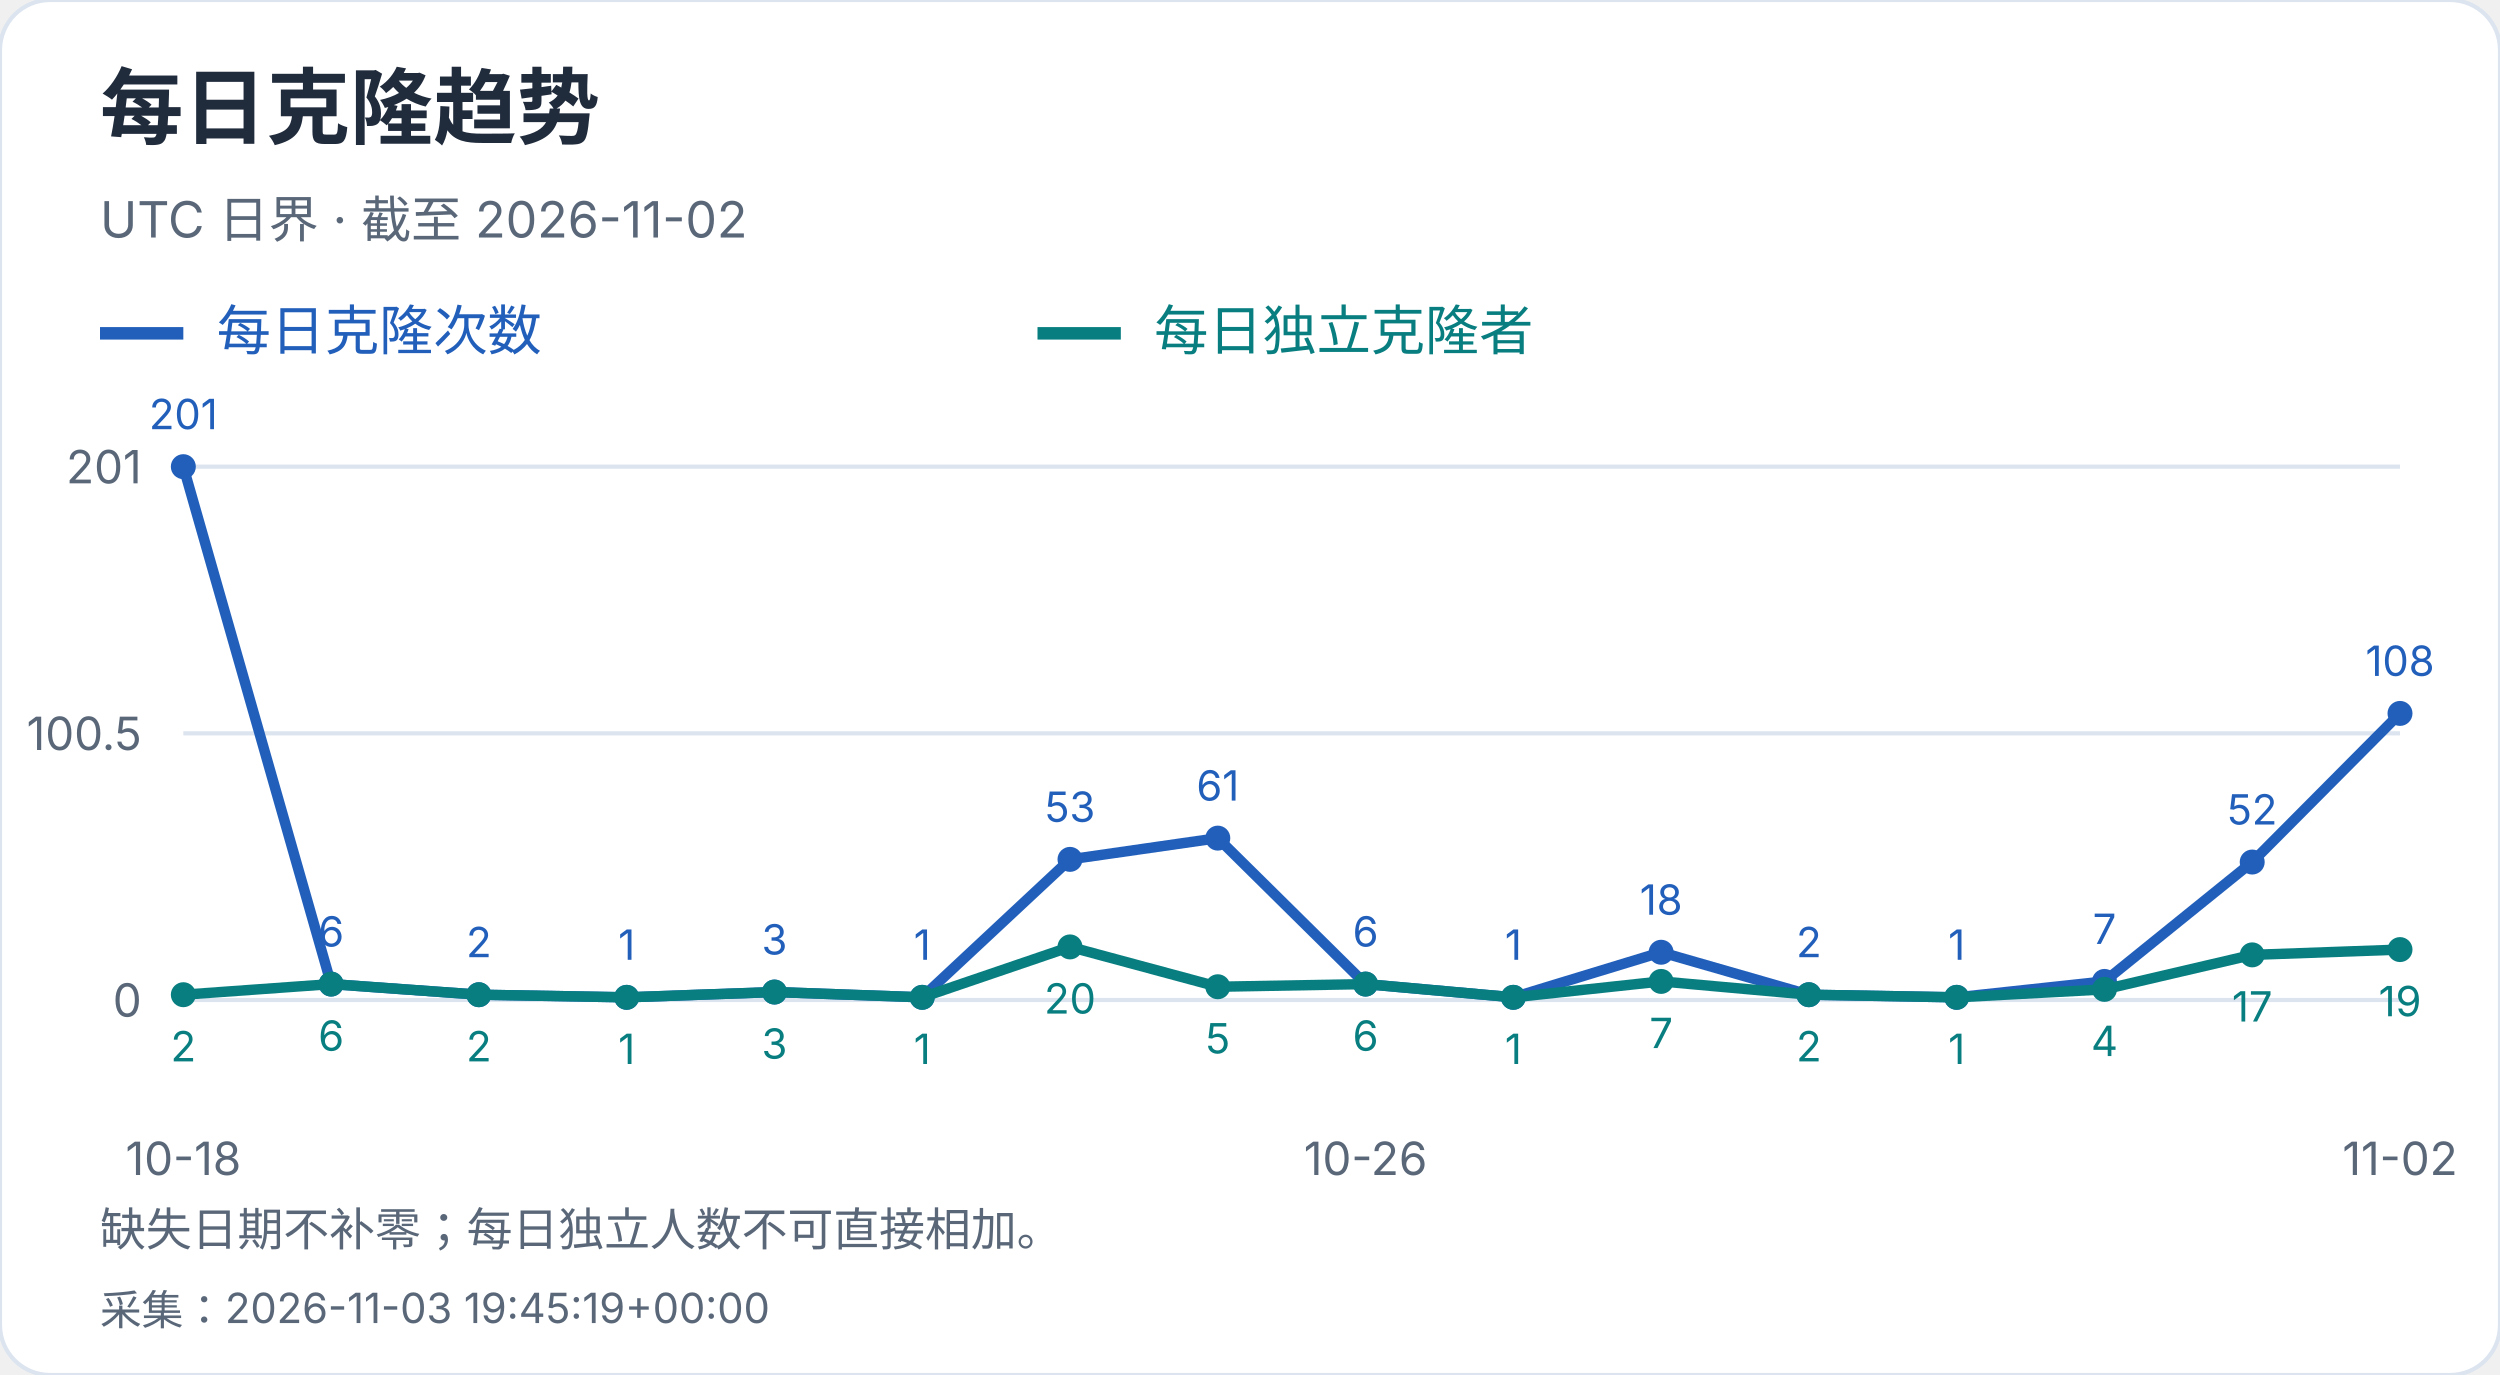
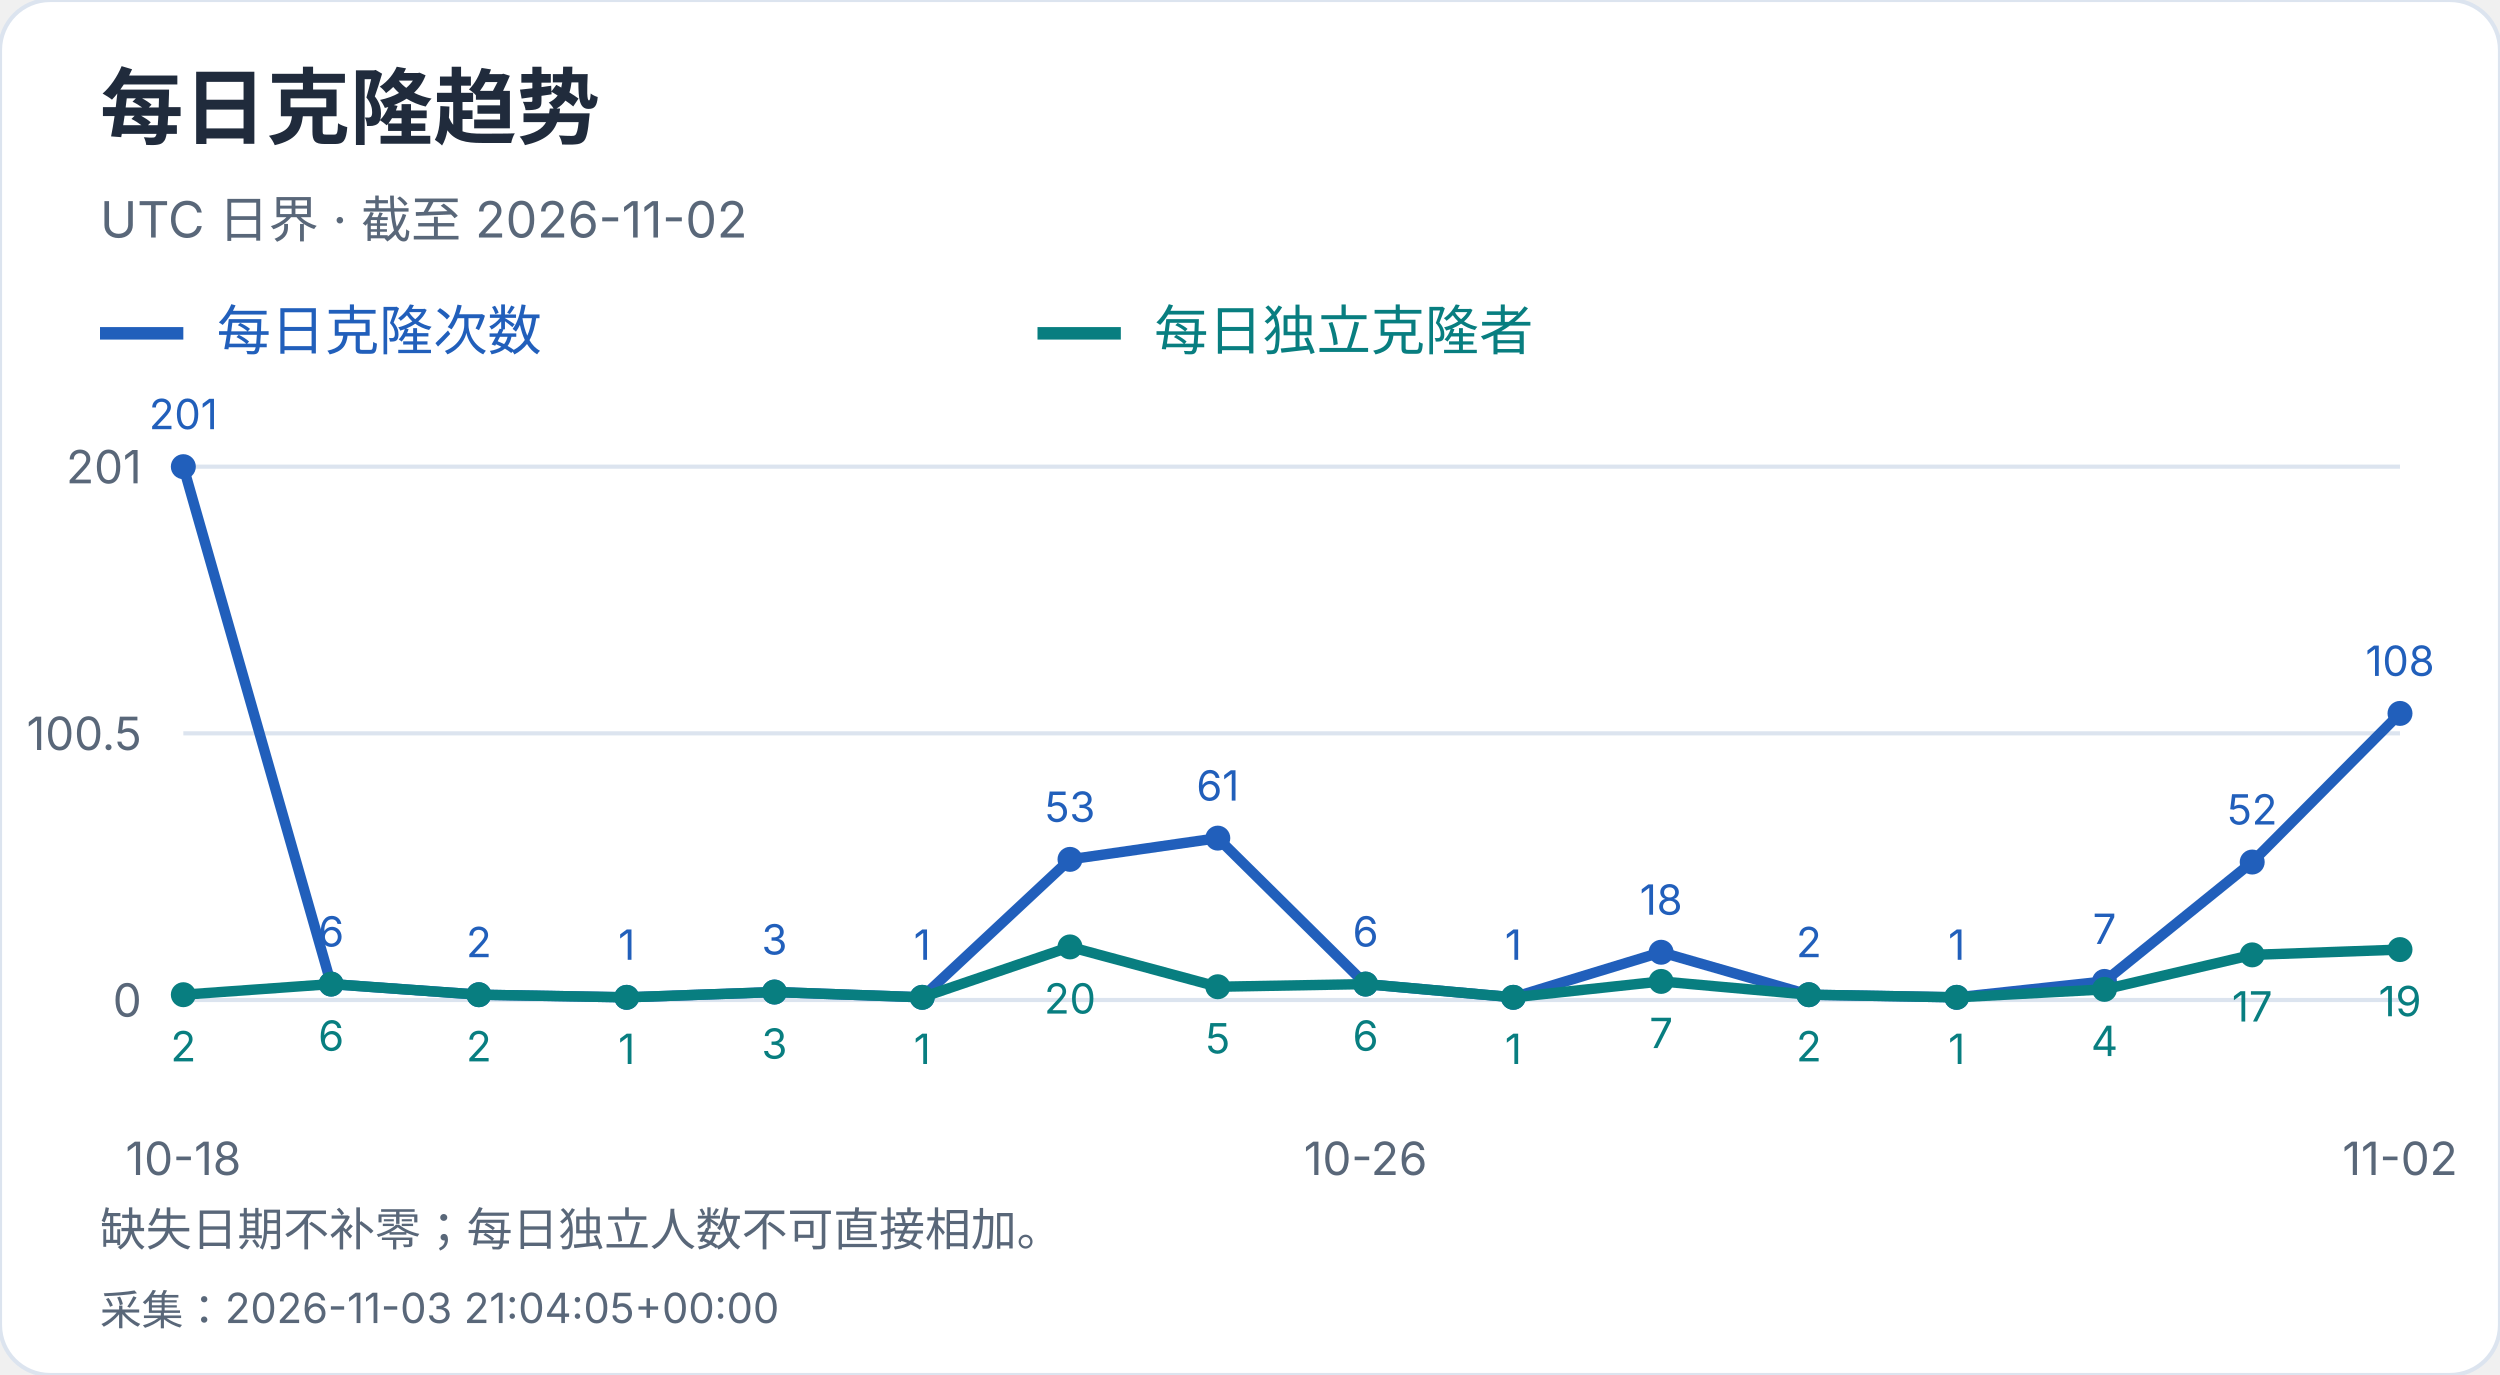
<svg xmlns="http://www.w3.org/2000/svg" width="600" height="330" viewBox="0 0 600 330" role="img" aria-label="每日克隆趋势">
  <style>text{font-family:-apple-system,BlinkMacSystemFont,"Segoe UI","PingFang SC","Microsoft YaHei",sans-serif;font-variant-numeric:tabular-nums}</style>
  <rect width="600" height="330" rx="12" fill="white" stroke="#dce4ef" />
  <text x="24" y="33" font-size="20" fill="#202b3c" font-weight="650" text-anchor="start">每日克隆趋势</text>
  <text x="24" y="57" font-size="12" fill="#596779" font-weight="400" text-anchor="start">UTC 日界 · 截至 2026-11-02</text>
  <path d="M24 80h20" stroke="#215fbb" stroke-width="3" />
  <text x="52" y="84" font-size="13" fill="#215fbb" font-weight="400" text-anchor="start">每日克隆次数</text>
  <path d="M249 80h20" stroke="#087e80" stroke-width="3" />
  <text x="277" y="84" font-size="13" fill="#087e80" font-weight="400" text-anchor="start">每日独立克隆者</text>
  <path d="M44 240.0H576" stroke="#dce4ef" />
  <text x="34" y="244.0" font-size="11" fill="#596779" font-weight="400" text-anchor="end">0</text>
  <path d="M44 176.0H576" stroke="#dce4ef" />
  <text x="34" y="180.0" font-size="11" fill="#596779" font-weight="400" text-anchor="end">100.5</text>
  <path d="M44 112.0H576" stroke="#dce4ef" />
  <text x="34" y="116.0" font-size="11" fill="#596779" font-weight="400" text-anchor="end">201</text>
  <circle cx="44.00" cy="112.00" r="3" fill="#215fbb" />
  <text x="44.0" y="103.0" font-size="10" fill="#215fbb" font-weight="400" text-anchor="middle">201</text>
  <circle cx="79.47" cy="236.18" r="3" fill="#215fbb" />
  <text x="79.47" y="227.18" font-size="10" fill="#215fbb" font-weight="400" text-anchor="middle">6</text>
  <circle cx="114.93" cy="238.73" r="3" fill="#215fbb" />
  <text x="114.93" y="229.73" font-size="10" fill="#215fbb" font-weight="400" text-anchor="middle">2</text>
  <circle cx="150.40" cy="239.36" r="3" fill="#215fbb" />
  <text x="150.4" y="230.36" font-size="10" fill="#215fbb" font-weight="400" text-anchor="middle">1</text>
  <circle cx="185.87" cy="238.09" r="3" fill="#215fbb" />
  <text x="185.87" y="229.09" font-size="10" fill="#215fbb" font-weight="400" text-anchor="middle">3</text>
  <circle cx="221.33" cy="239.36" r="3" fill="#215fbb" />
  <text x="221.33" y="230.36" font-size="10" fill="#215fbb" font-weight="400" text-anchor="middle">1</text>
  <circle cx="256.80" cy="206.25" r="3" fill="#215fbb" />
  <text x="256.8" y="197.25" font-size="10" fill="#215fbb" font-weight="400" text-anchor="middle">53</text>
  <circle cx="292.27" cy="201.15" r="3" fill="#215fbb" />
  <text x="292.27" y="192.15" font-size="10" fill="#215fbb" font-weight="400" text-anchor="middle">61</text>
  <circle cx="327.73" cy="236.18" r="3" fill="#215fbb" />
  <text x="327.73" y="227.18" font-size="10" fill="#215fbb" font-weight="400" text-anchor="middle">6</text>
  <circle cx="363.20" cy="239.36" r="3" fill="#215fbb" />
  <text x="363.2" y="230.36" font-size="10" fill="#215fbb" font-weight="400" text-anchor="middle">1</text>
  <circle cx="398.67" cy="228.54" r="3" fill="#215fbb" />
  <text x="398.67" y="219.54" font-size="10" fill="#215fbb" font-weight="400" text-anchor="middle">18</text>
  <circle cx="434.13" cy="238.73" r="3" fill="#215fbb" />
  <text x="434.13" y="229.73" font-size="10" fill="#215fbb" font-weight="400" text-anchor="middle">2</text>
  <circle cx="469.60" cy="239.36" r="3" fill="#215fbb" />
  <text x="469.6" y="230.36" font-size="10" fill="#215fbb" font-weight="400" text-anchor="middle">1</text>
  <circle cx="505.07" cy="235.54" r="3" fill="#215fbb" />
  <text x="505.07" y="226.54" font-size="10" fill="#215fbb" font-weight="400" text-anchor="middle">7</text>
  <circle cx="540.53" cy="206.89" r="3" fill="#215fbb" />
  <text x="540.53" y="197.89" font-size="10" fill="#215fbb" font-weight="400" text-anchor="middle">52</text>
  <circle cx="576.00" cy="171.22" r="3" fill="#215fbb" />
  <text x="576.0" y="162.22" font-size="10" fill="#215fbb" font-weight="400" text-anchor="middle">108</text>
  <polyline points="44.00,112.00 79.47,236.18 114.93,238.73 150.40,239.36 185.87,238.09 221.33,239.36 256.80,206.25 292.27,201.15 327.73,236.18 363.20,239.36 398.67,228.54 434.13,238.73 469.60,239.36 505.07,235.54 540.53,206.89 576.00,171.22" fill="none" stroke="#215fbb" stroke-width="2.5" />
  <circle cx="44.00" cy="238.73" r="3" fill="#087e80" />
  <text x="44.0" y="254.73" font-size="10" fill="#087e80" font-weight="400" text-anchor="middle">2</text>
  <circle cx="79.47" cy="236.18" r="3" fill="#087e80" />
  <text x="79.47" y="252.18" font-size="10" fill="#087e80" font-weight="400" text-anchor="middle">6</text>
  <circle cx="114.93" cy="238.73" r="3" fill="#087e80" />
  <text x="114.93" y="254.73" font-size="10" fill="#087e80" font-weight="400" text-anchor="middle">2</text>
  <circle cx="150.40" cy="239.36" r="3" fill="#087e80" />
  <text x="150.4" y="255.36" font-size="10" fill="#087e80" font-weight="400" text-anchor="middle">1</text>
  <circle cx="185.87" cy="238.09" r="3" fill="#087e80" />
  <text x="185.87" y="254.09" font-size="10" fill="#087e80" font-weight="400" text-anchor="middle">3</text>
  <circle cx="221.33" cy="239.36" r="3" fill="#087e80" />
  <text x="221.33" y="255.36" font-size="10" fill="#087e80" font-weight="400" text-anchor="middle">1</text>
  <circle cx="256.80" cy="227.26" r="3" fill="#087e80" />
  <text x="256.8" y="243.26" font-size="10" fill="#087e80" font-weight="400" text-anchor="middle">20</text>
  <circle cx="292.27" cy="236.82" r="3" fill="#087e80" />
  <text x="292.27" y="252.82" font-size="10" fill="#087e80" font-weight="400" text-anchor="middle">5</text>
  <circle cx="327.73" cy="236.18" r="3" fill="#087e80" />
  <text x="327.73" y="252.18" font-size="10" fill="#087e80" font-weight="400" text-anchor="middle">6</text>
  <circle cx="363.20" cy="239.36" r="3" fill="#087e80" />
  <text x="363.2" y="255.36" font-size="10" fill="#087e80" font-weight="400" text-anchor="middle">1</text>
  <circle cx="398.67" cy="235.54" r="3" fill="#087e80" />
  <text x="398.67" y="251.54" font-size="10" fill="#087e80" font-weight="400" text-anchor="middle">7</text>
  <circle cx="434.13" cy="238.73" r="3" fill="#087e80" />
  <text x="434.13" y="254.73" font-size="10" fill="#087e80" font-weight="400" text-anchor="middle">2</text>
  <circle cx="469.60" cy="239.36" r="3" fill="#087e80" />
  <text x="469.6" y="255.36" font-size="10" fill="#087e80" font-weight="400" text-anchor="middle">1</text>
  <circle cx="505.07" cy="237.45" r="3" fill="#087e80" />
  <text x="505.07" y="253.45" font-size="10" fill="#087e80" font-weight="400" text-anchor="middle">4</text>
  <circle cx="540.53" cy="229.17" r="3" fill="#087e80" />
  <text x="540.53" y="245.17" font-size="10" fill="#087e80" font-weight="400" text-anchor="middle">17</text>
  <circle cx="576.00" cy="227.90" r="3" fill="#087e80" />
  <text x="576.0" y="243.9" font-size="10" fill="#087e80" font-weight="400" text-anchor="middle">19</text>
  <polyline points="44.00,238.73 79.47,236.18 114.93,238.73 150.40,239.36 185.87,238.09 221.33,239.36 256.80,227.26 292.27,236.82 327.73,236.18 363.20,239.36 398.67,235.54 434.13,238.73 469.60,239.36 505.07,237.45 540.53,229.17 576.00,227.90" fill="none" stroke="#087e80" stroke-width="2.5" />
  <text x="44.0" y="282" font-size="11" fill="#596779" font-weight="400" text-anchor="middle">10-18</text>
  <text x="327.733" y="282" font-size="11" fill="#596779" font-weight="400" text-anchor="middle">10-26</text>
  <text x="576.0" y="282" font-size="11" fill="#596779" font-weight="400" text-anchor="middle">11-02</text>
  <text x="24" y="299" font-size="11" fill="#596779" font-weight="400" text-anchor="start">缺失日期不补零；每日独立人数不可直接相加。</text>
-   <text x="24" y="318" font-size="10" fill="#596779" font-weight="400" text-anchor="start">采集：2026-11-03 19:45:19+00:00</text>
+   <text x="24" y="318" font-size="10" fill="#596779" font-weight="400" text-anchor="start">采集：2026-11-03 21:04:05+00:00</text>
</svg>
